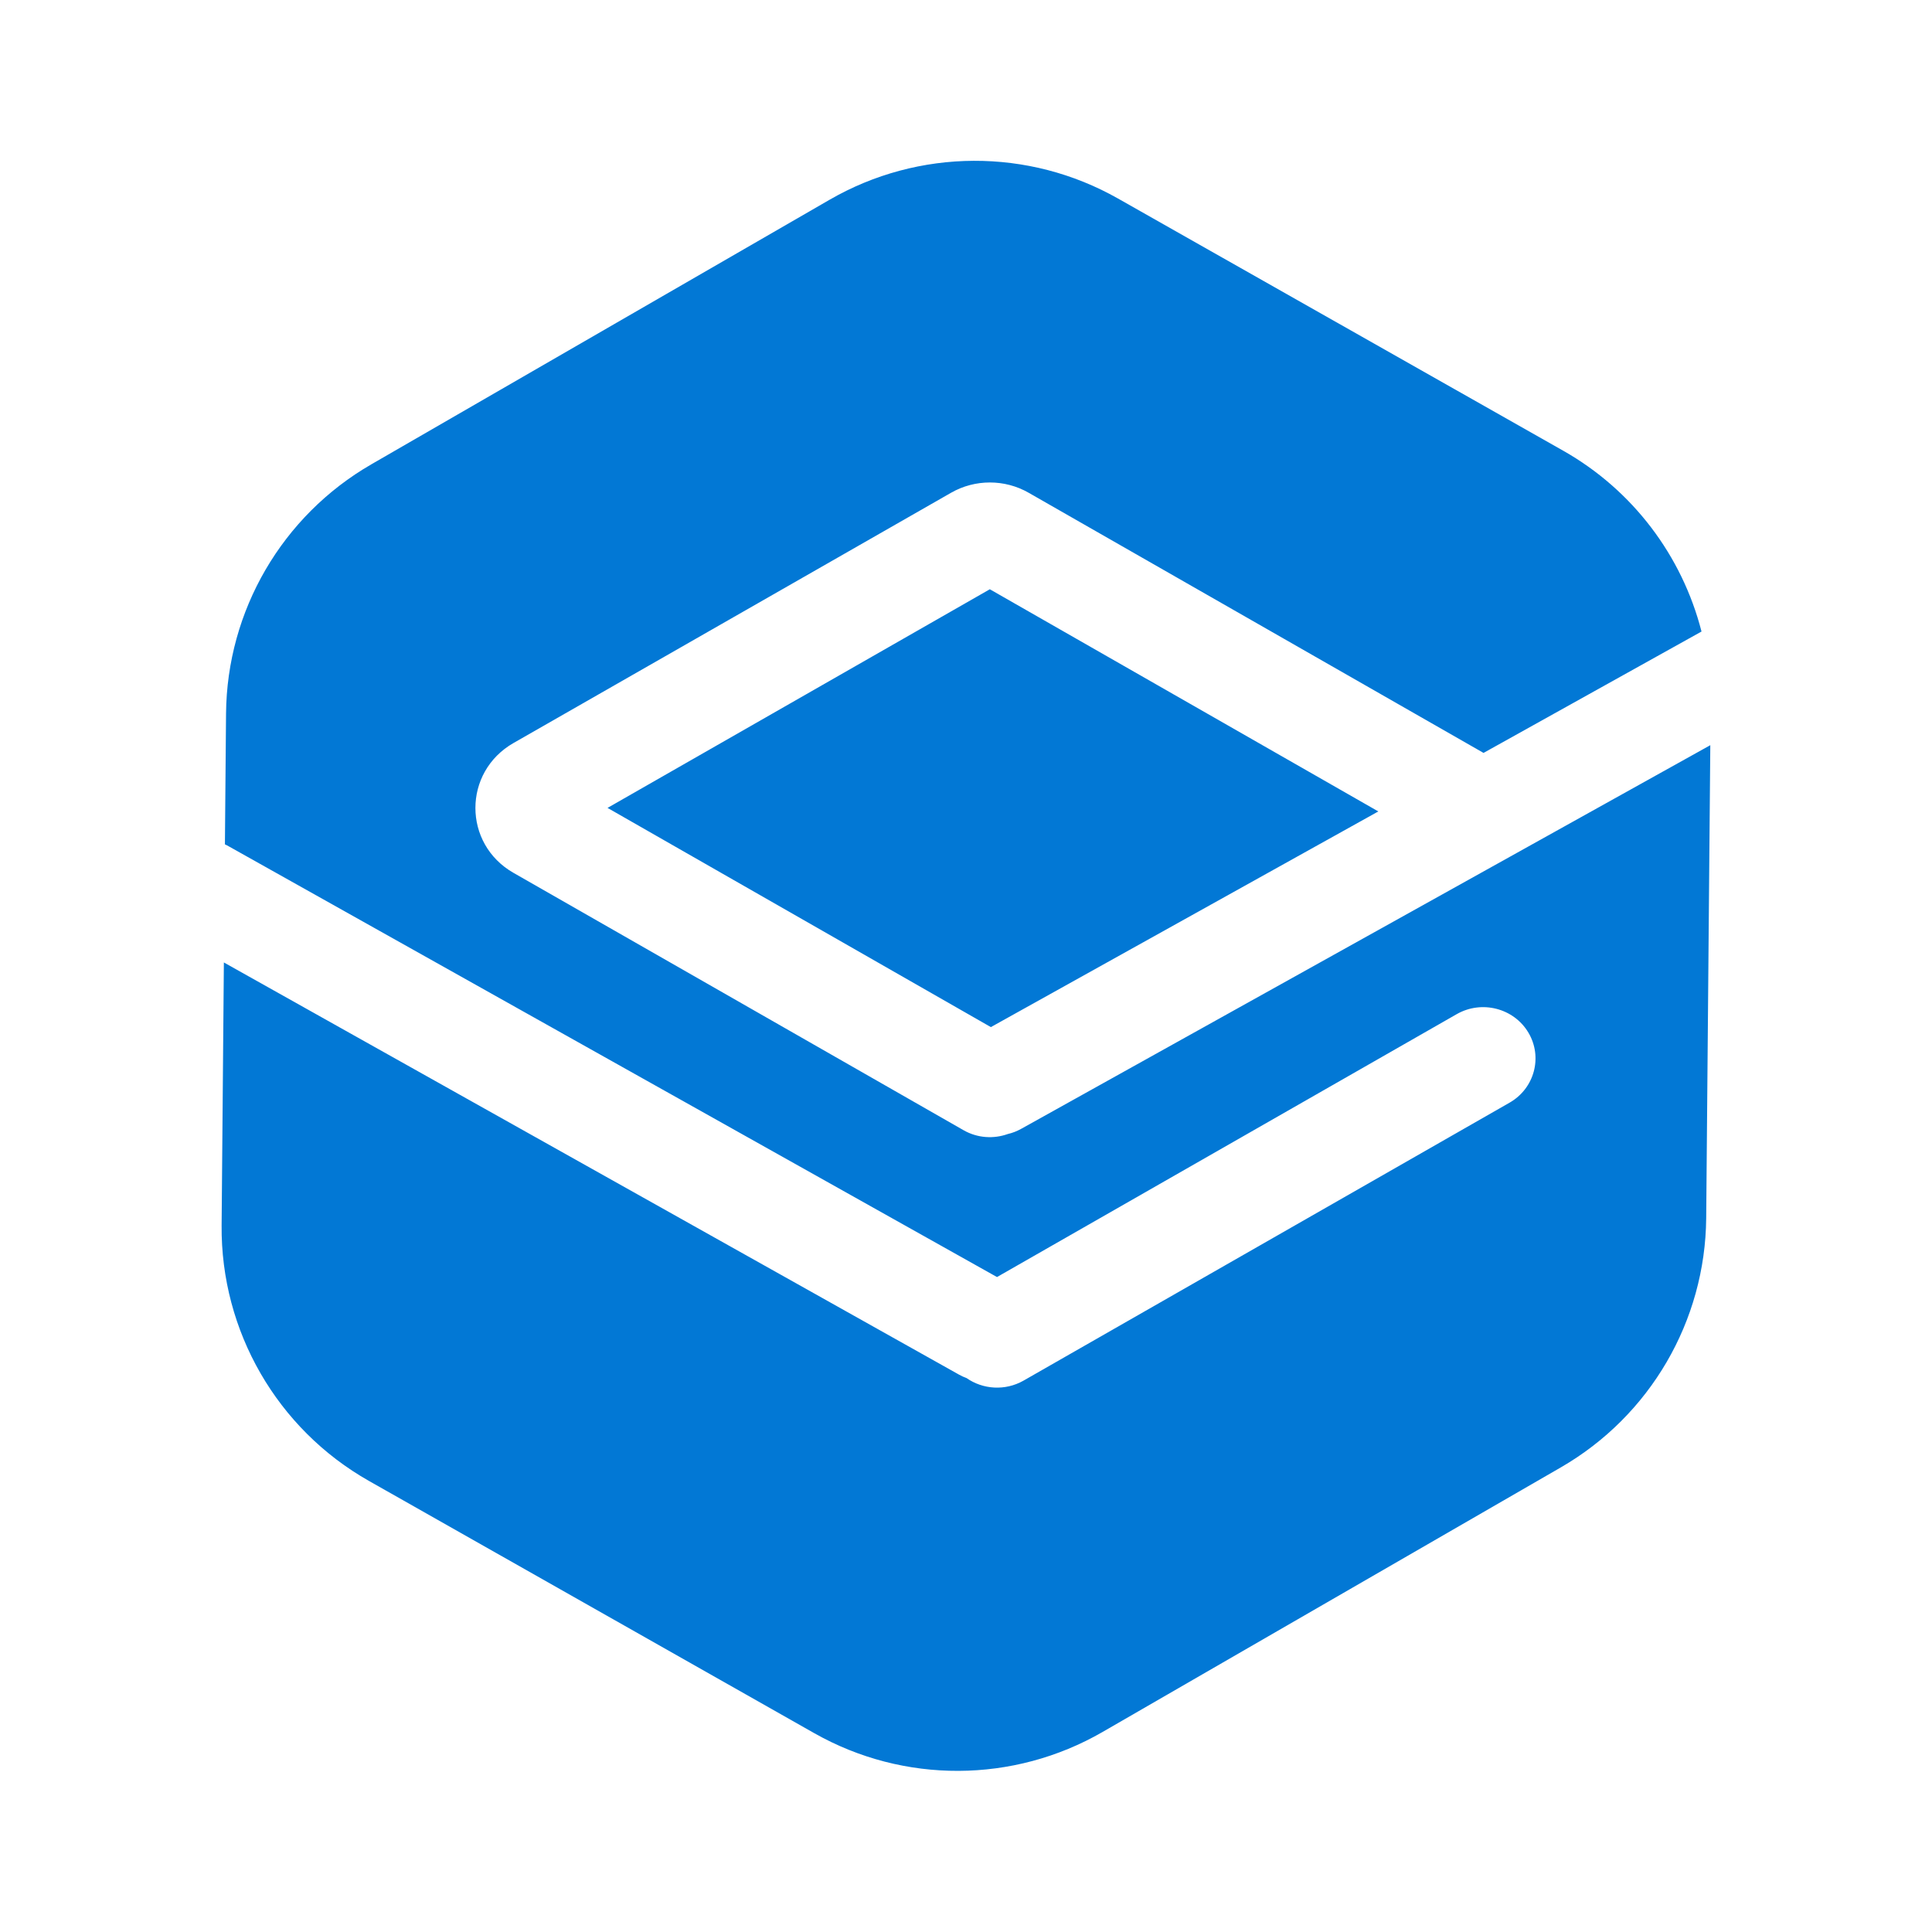
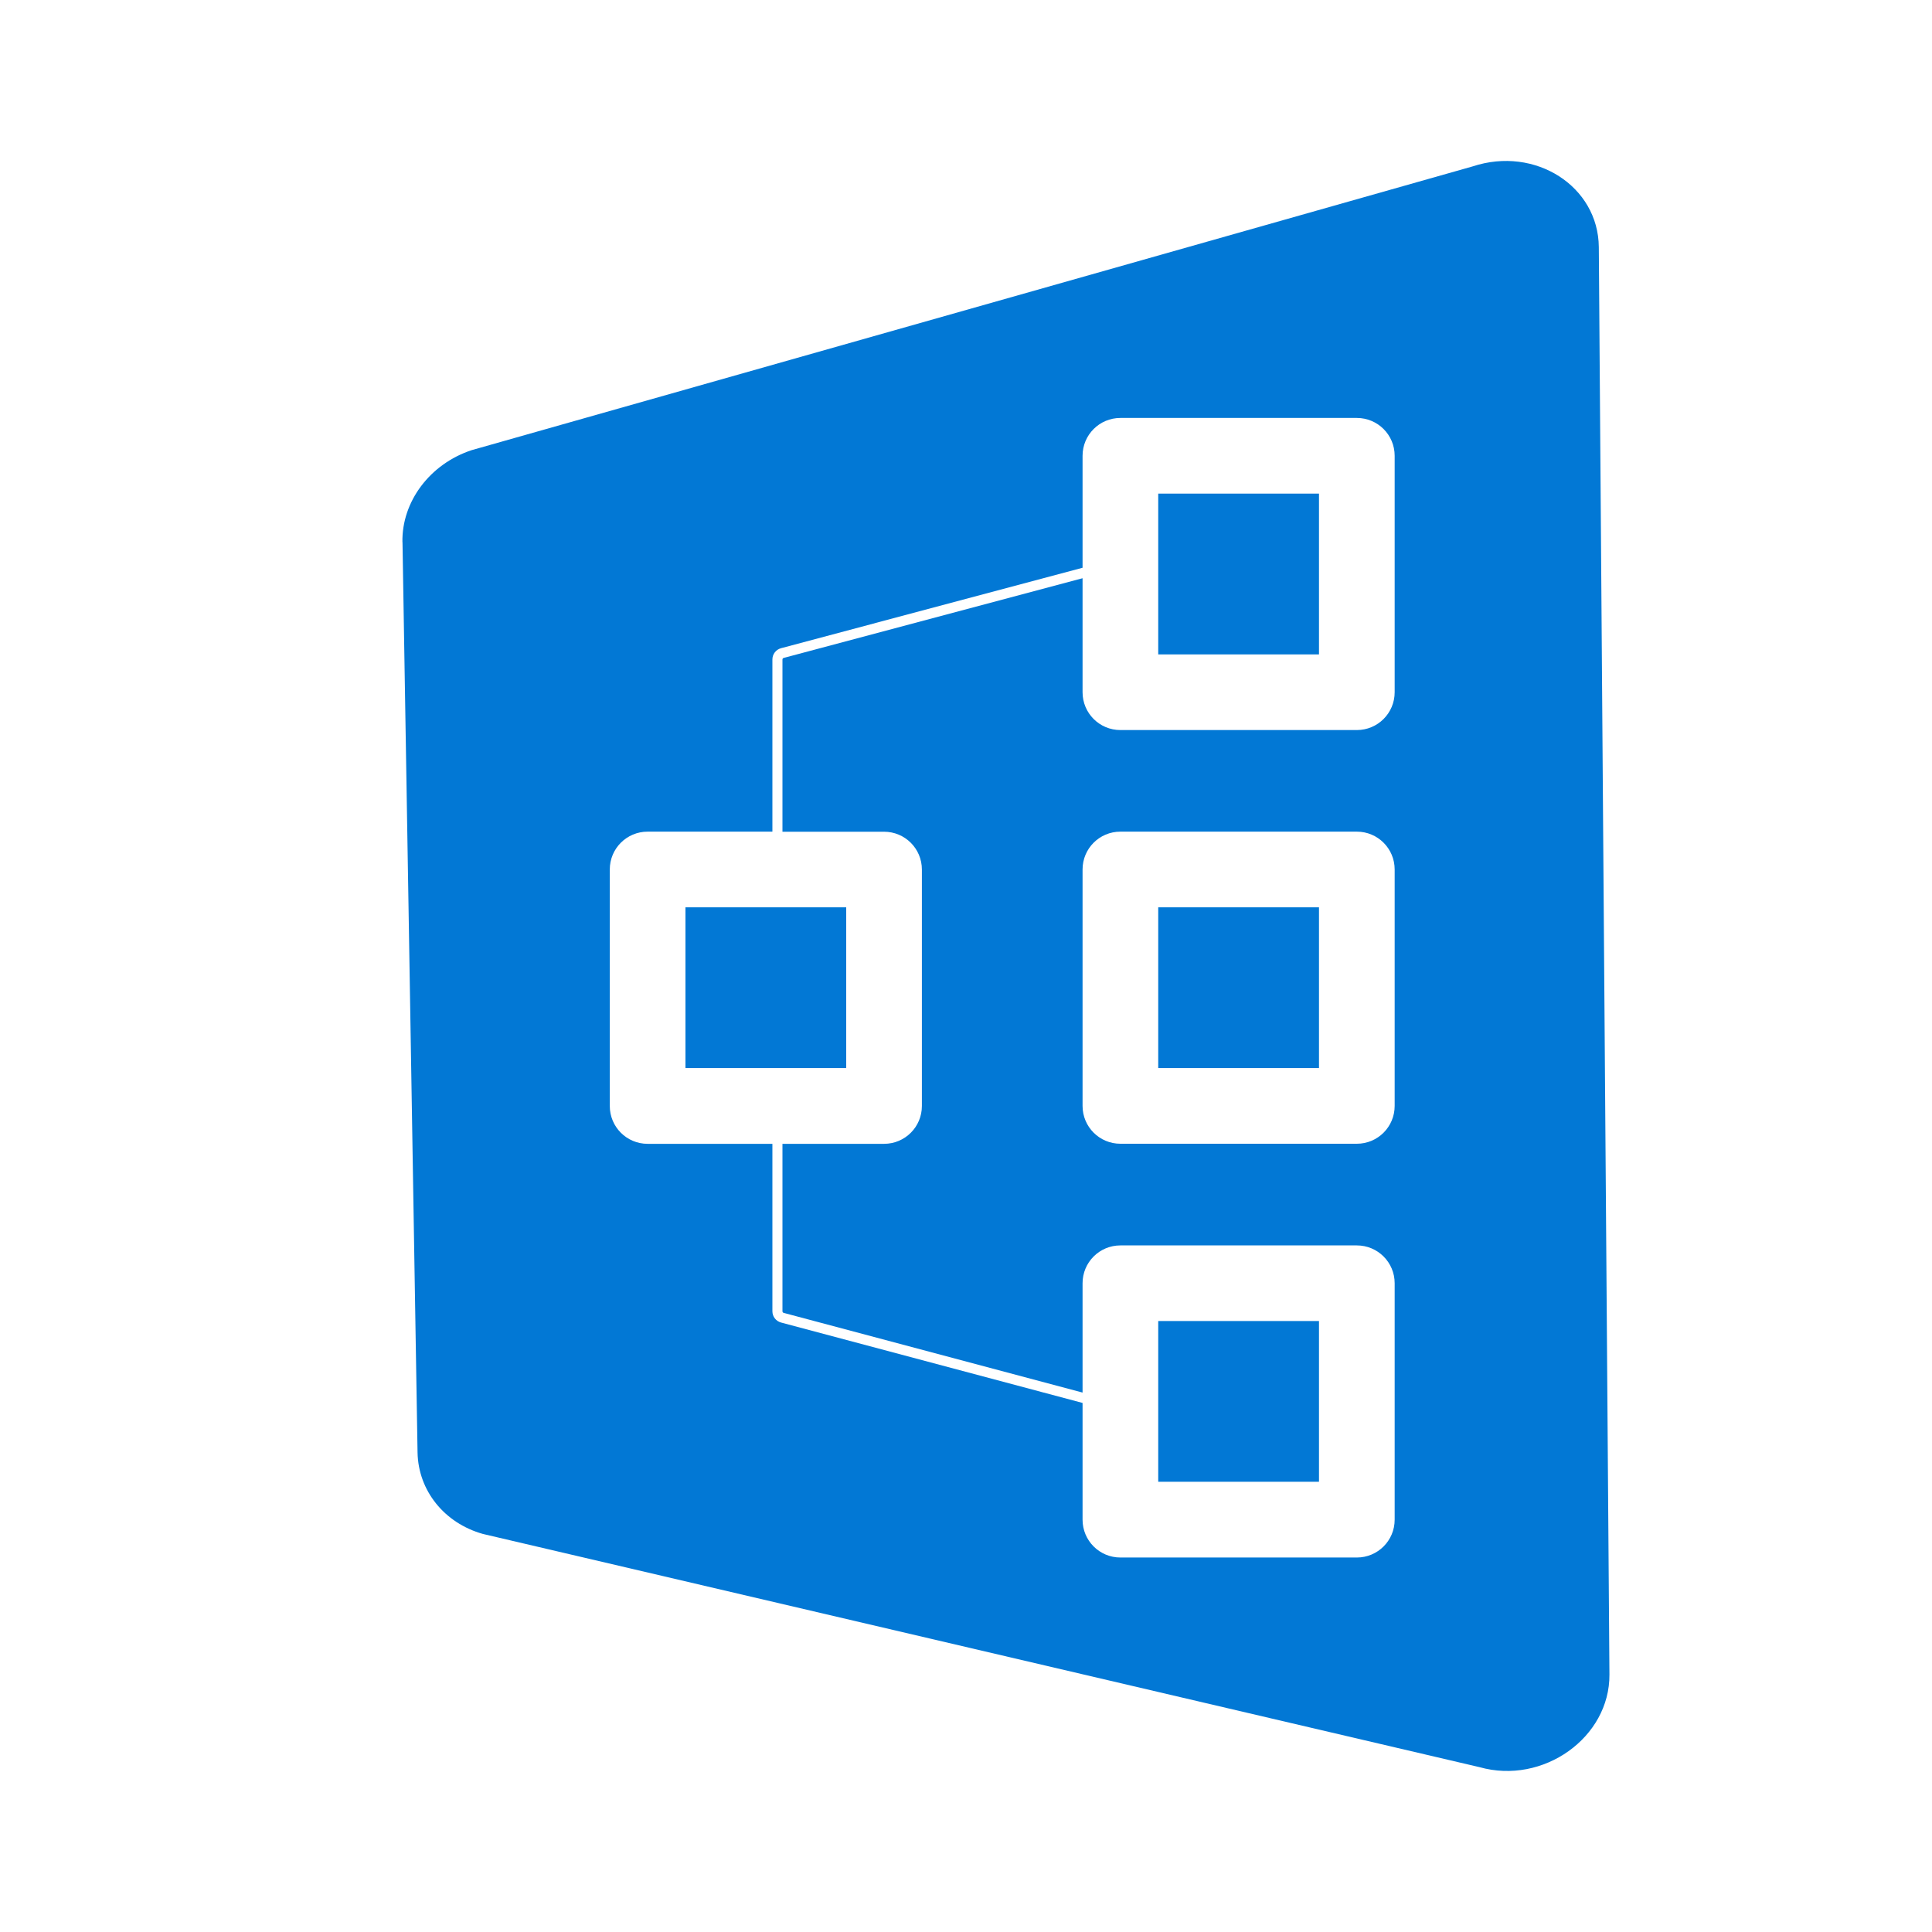
- <svg xmlns="http://www.w3.org/2000/svg" fill="none" viewBox="0 0 24 24">
-   <path clip-rule="evenodd" d="m21.137 7.845-2.708 1.508-5.651-3.232c-.297-.17-.666-.17-.963 0l-5.436 3.109c-.631.361-.631 1.253 0 1.613l5.589 3.196c.174.1.376.111.552.048.057-.013.113-.035.167-.065l8.559-4.765-.051 5.875c-.011 1.279-.697 2.456-1.805 3.096l-5.693 3.287c-1.107.639-2.47.645-3.582.015l-5.531-3.133c-1.141-.646-1.842-1.861-1.831-3.173l.028-3.268 9.132 5.12c.031.017.062.032.094.043.202.141.478.162.707.032l6.038-3.453c.31-.177.415-.567.234-.871-.181-.304-.58-.406-.89-.229l-5.711 3.266-9.544-5.351c-.016-.009-.031-.017-.047-.024l.014-1.625c.011-1.279.697-2.456 1.805-3.096l5.693-3.287c1.107-.639 2.47-.645 3.582-.015l5.531 3.133c.865.49 1.476 1.306 1.717 2.243zm-8.828 4.914-4.762-2.723 4.749-2.716 4.826 2.76z" fill="#0278d5" fill-rule="evenodd" />
+ <svg xmlns="http://www.w3.org/2000/svg" fill="none" height="24" viewBox="0 0 24 24" width="24">
+   <path clip-rule="evenodd" d="m5 6.735.187 11.309c.009.473.332.876.811 1.011l12.38 2.897c.792.223 1.621-.368 1.615-1.151l-.132-17.731c-.006-.757-.791-1.259-1.567-1.003l-12.435 3.525c-.518.171-.869.638-.86 1.143zm2.575 4.066c0-.26.21-.47.47-.47h1.55v-2.139c0-.066.044-.123.108-.14l3.745-.999v-1.391c0-.26.21-.47.47-.47h2.937c.26 0 .47.21.47.47v2.937c0 .26-.21.47-.47.47h-2.937c-.26 0-.47-.21-.47-.47v-1.416l-3.713.99c-.009.002-.015.011-.015.02v2.139h1.262c.26 0 .47.21.47.47v2.937c0 .26-.21.47-.47.47h-1.262v2.08c0 .009.006.018.015.02l3.713.99v-1.358c0-.26.21-.47.47-.47h2.937c.26 0 .47.21.47.47v2.937c0 .26-.21.47-.47.47h-2.937c-.26 0-.47-.21-.47-.47v-1.45l-3.745-.999c-.064-.017-.108-.074-.108-.14v-2.08h-1.55c-.26 0-.47-.21-.47-.47zm.94.47v1.997h1.997v-1.997zm5.873-3.142v-1.997h1.997v1.997zm-.94 2.672c0-.26.21-.47.47-.47h2.937c.26 0 .47.21.47.47v2.937c0 .26-.21.47-.47.47h-2.937c-.26 0-.47-.21-.47-.47zm.94.47v1.997h1.997v-1.997zm0 7.136v-1.997h1.997v1.997z" fill="#0278d5" fill-rule="evenodd" />
</svg>
